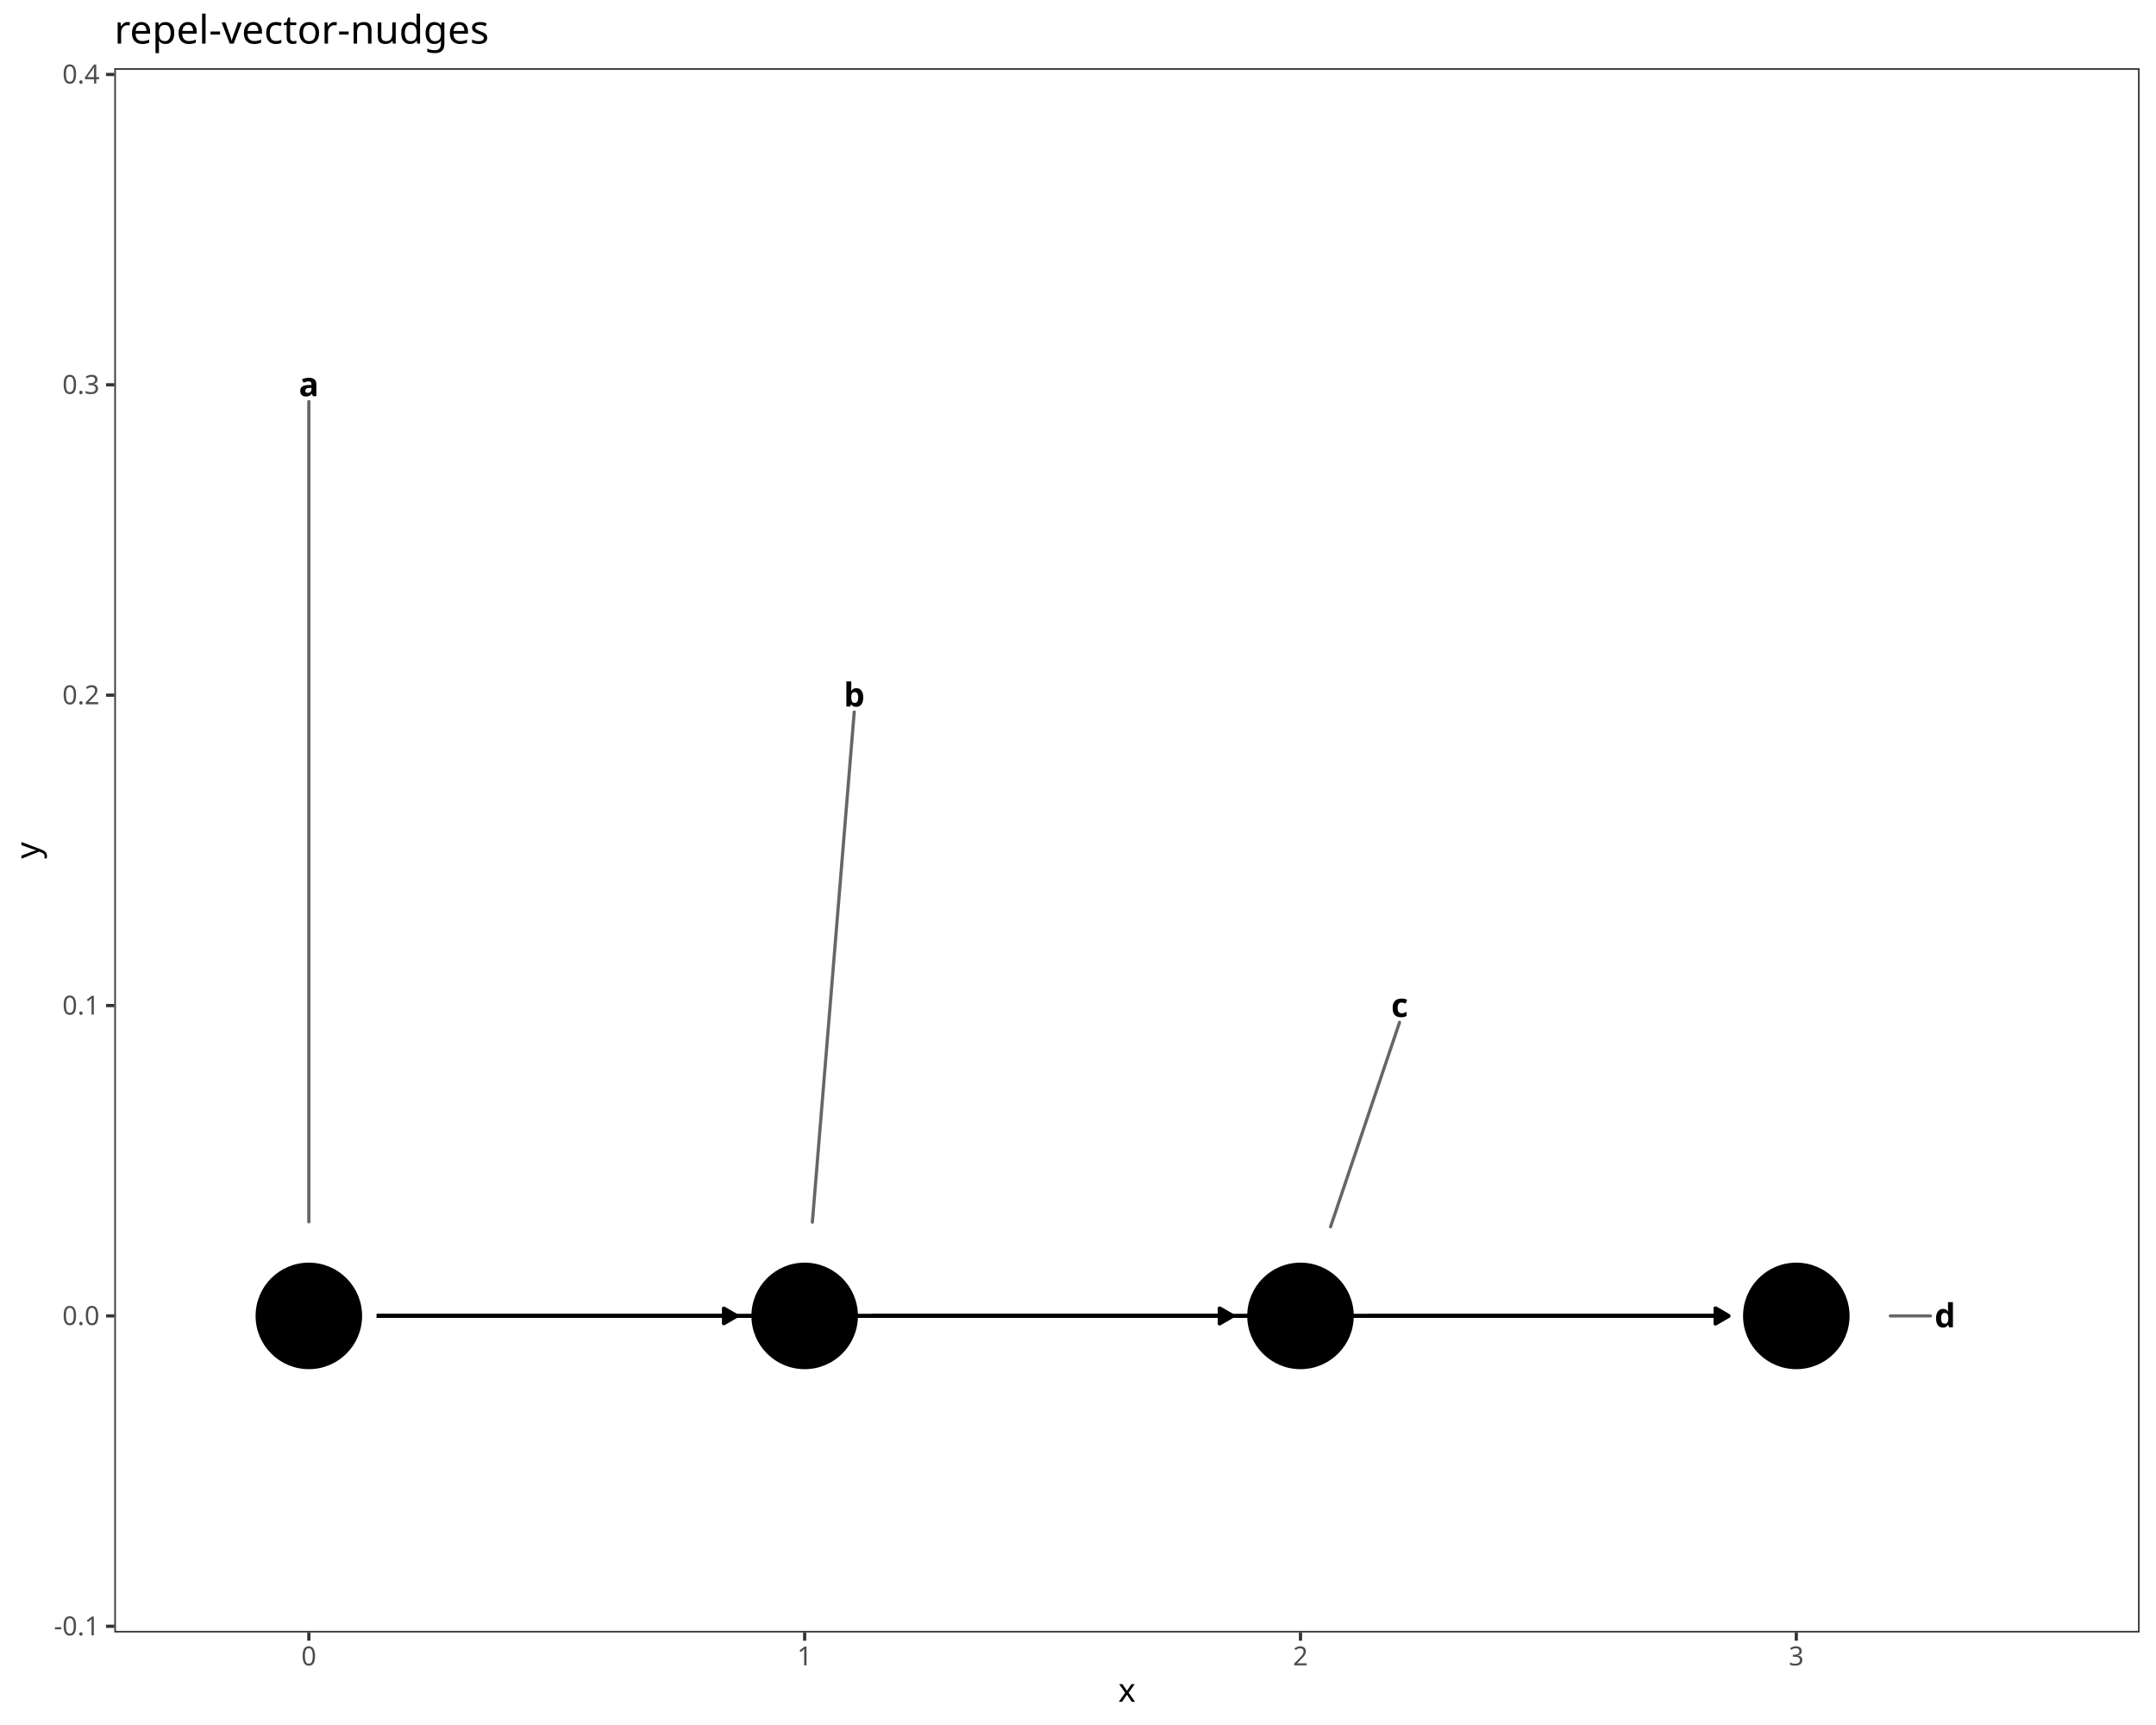
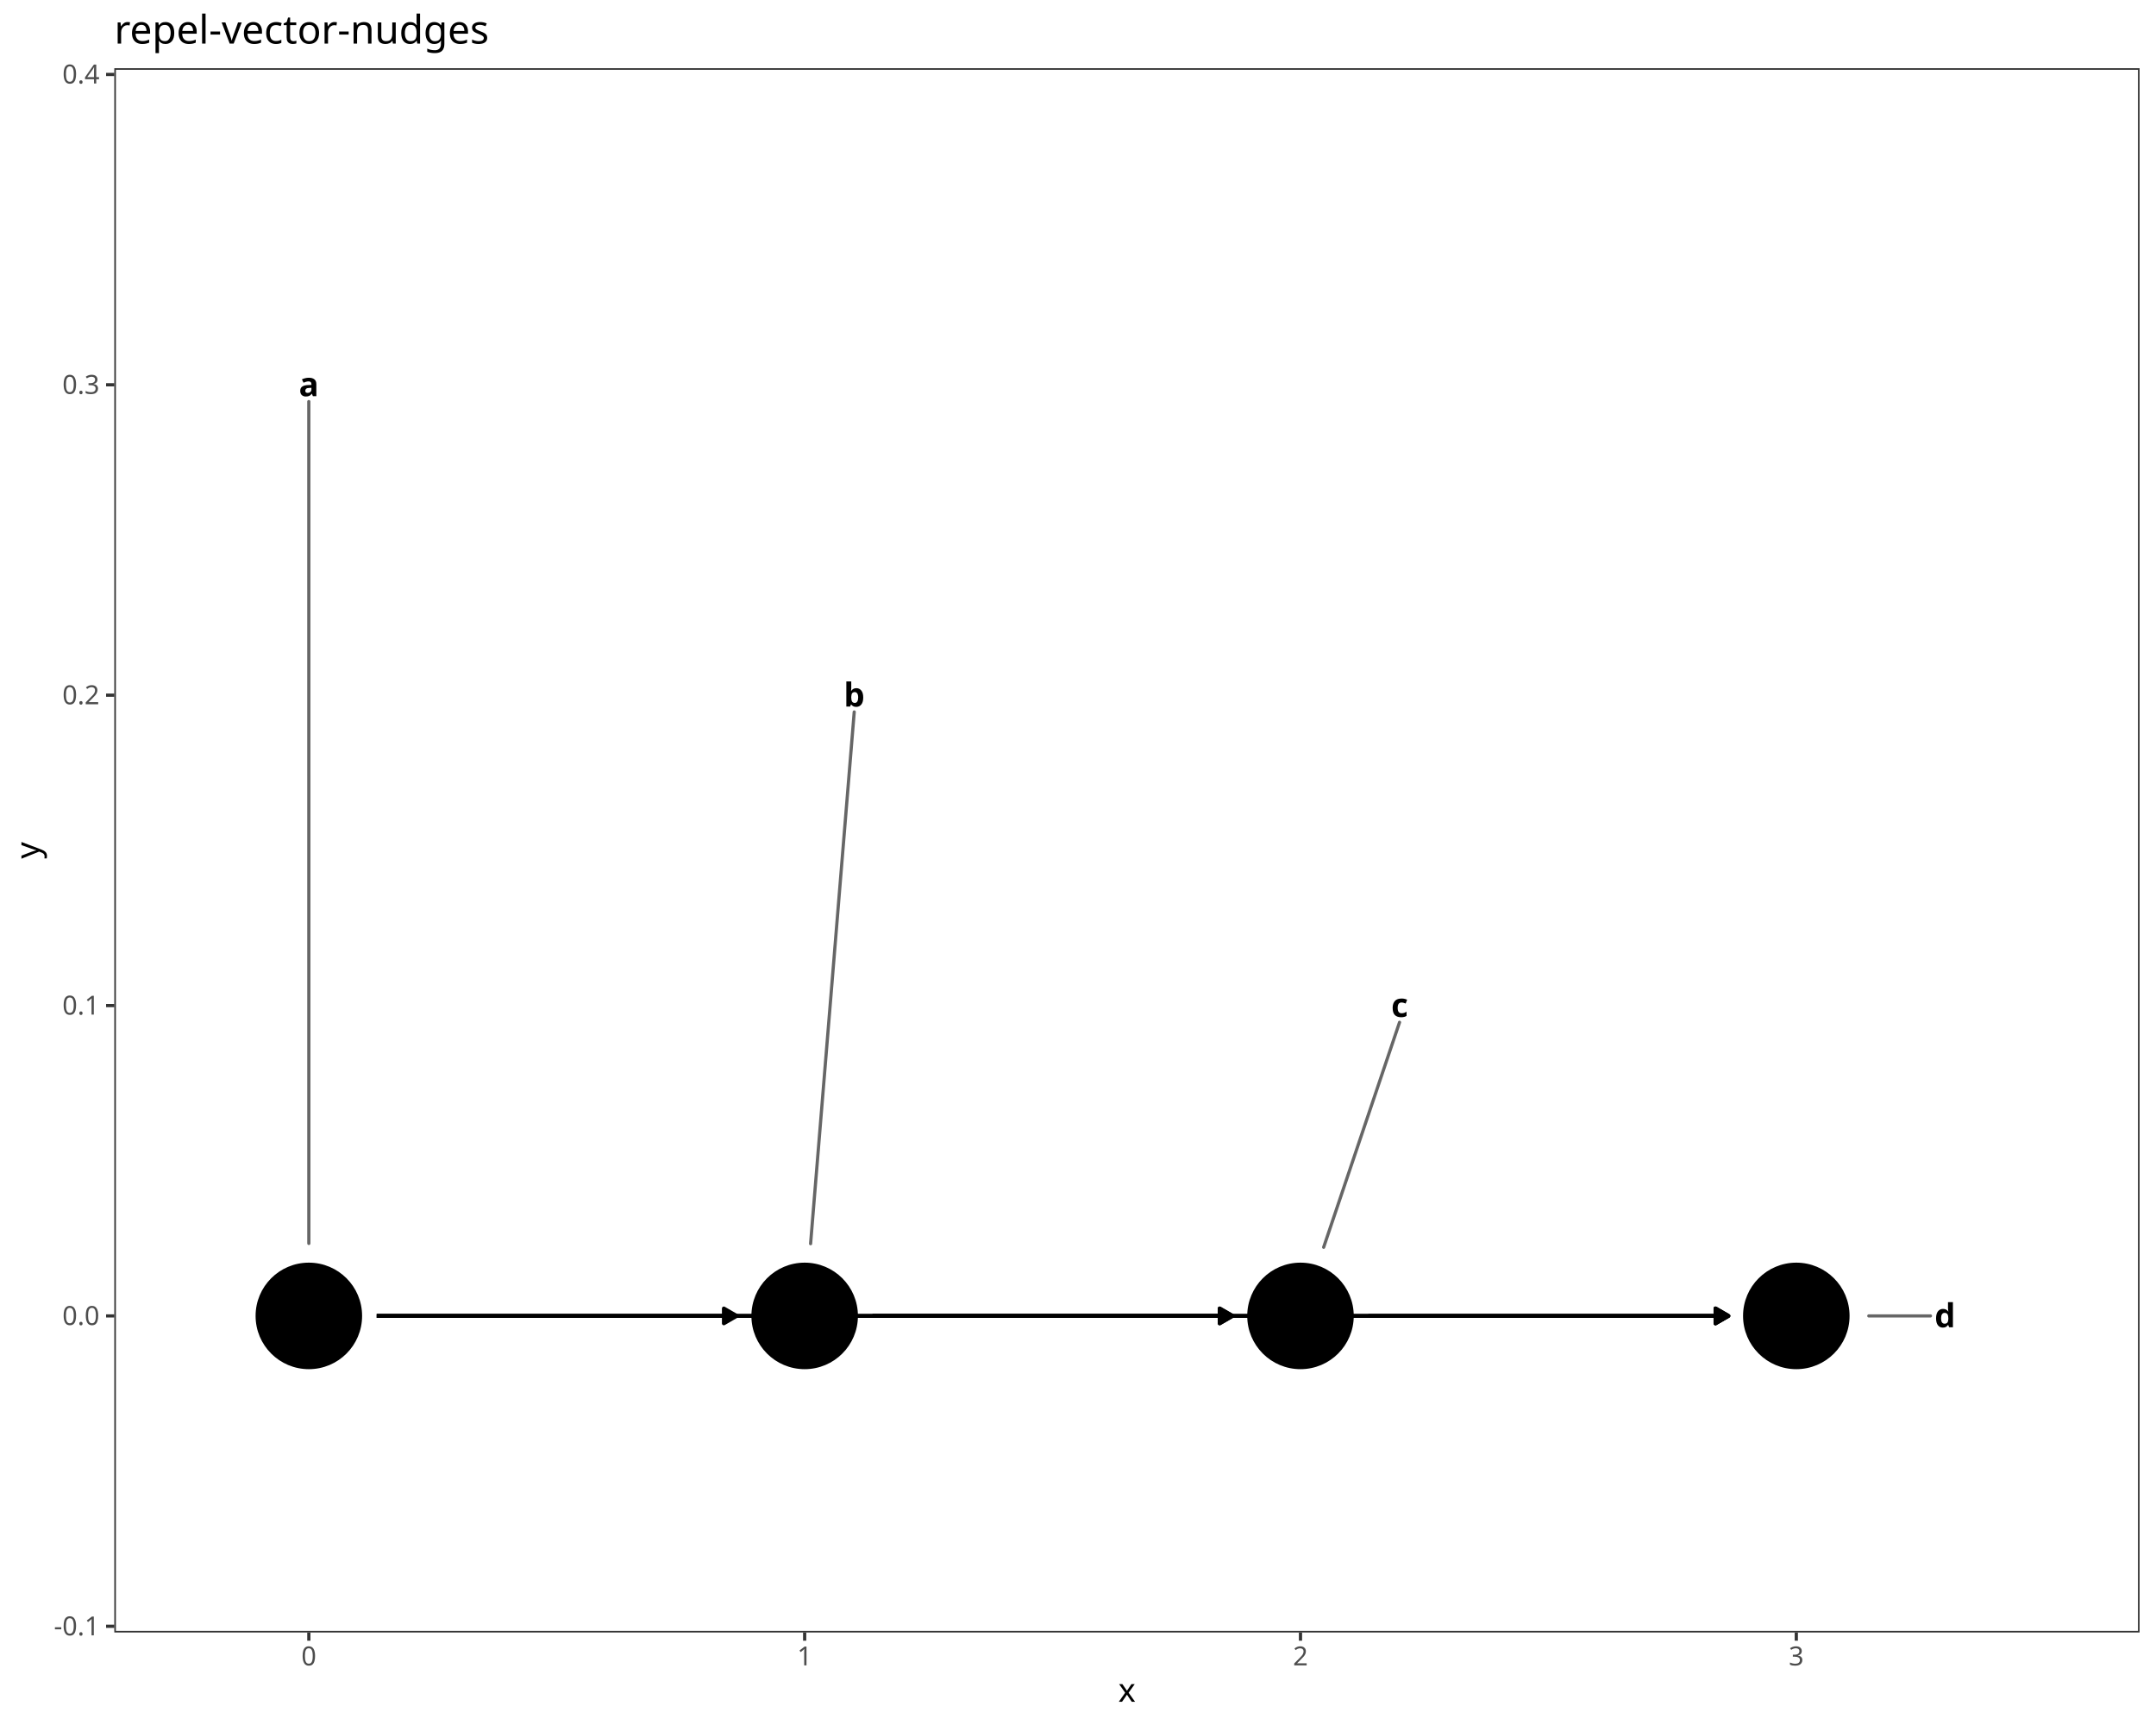
<svg xmlns="http://www.w3.org/2000/svg" class="svglite" data-engine-version="2.0" width="720.00pt" height="576.00pt" viewBox="0 0 720.00 576.00">
  <defs>
    <style type="text/css">
    .svglite line, .svglite polyline, .svglite polygon, .svglite path, .svglite rect, .svglite circle {
      fill: none;
      stroke: #000000;
      stroke-linecap: round;
      stroke-linejoin: round;
      stroke-miterlimit: 10.00;
    }
  </style>
  </defs>
  <rect width="100%" height="100%" style="stroke: none; fill: #FFFFFF;" />
  <defs>
    <clipPath id="cpMC4wMHw3MjAuMDB8MC4wMHw1NzYuMDA=">
      <rect x="0.00" y="0.00" width="720.00" height="576.00" />
    </clipPath>
  </defs>
  <g clip-path="url(#cpMC4wMHw3MjAuMDB8MC4wMHw1NzYuMDA=)">
    <rect x="0.00" y="0.00" width="720.00" height="576.00" style="stroke-width: 1.07; stroke: #FFFFFF; fill: #FFFFFF;" />
  </g>
  <defs>
    <clipPath id="cpMzguMTd8NzE0LjUyfDIyLjc4fDU0NS4xMQ==">
      <rect x="38.17" y="22.78" width="676.35" height="522.33" />
    </clipPath>
  </defs>
  <g clip-path="url(#cpMzguMTd8NzE0LjUyfDIyLjc4fDU0NS4xMQ==)">
    <rect x="38.17" y="22.78" width="676.35" height="522.33" style="stroke-width: 1.07; stroke: none; fill: #FFFFFF;" />
    <polyline points="125.81,439.40 126.55,439.40 128.22,439.40 129.90,439.40 131.57,439.40 133.24,439.40 134.91,439.40 136.59,439.40 138.26,439.40 139.93,439.40 141.60,439.40 143.28,439.40 144.95,439.40 146.62,439.40 148.29,439.40 149.97,439.40 151.64,439.40 153.31,439.40 154.98,439.40 156.66,439.40 158.33,439.40 160.00,439.40 161.67,439.40 163.35,439.40 165.02,439.40 166.69,439.40 168.36,439.40 170.04,439.40 171.71,439.40 173.38,439.40 175.05,439.40 176.73,439.40 178.40,439.40 180.07,439.40 181.74,439.40 183.42,439.40 185.09,439.40 186.76,439.40 188.43,439.40 190.11,439.40 191.78,439.40 193.45,439.40 195.12,439.40 196.80,439.40 198.47,439.40 200.14,439.40 201.82,439.40 203.49,439.40 205.16,439.40 206.83,439.40 208.51,439.40 210.18,439.40 211.85,439.40 213.52,439.40 215.20,439.40 216.87,439.40 218.54,439.40 220.21,439.40 221.89,439.40 223.56,439.40 225.23,439.40 226.90,439.40 228.58,439.40 230.25,439.40 231.92,439.40 233.59,439.40 235.27,439.40 236.94,439.40 238.61,439.40 240.28,439.40 241.96,439.40 243.63,439.40 245.30,439.40 246.04,439.40 " style="stroke-width: 1.28; stroke-linecap: butt;" />
    <polygon points="241.73,441.89 246.04,439.40 241.73,436.91 " style="stroke-width: 1.28; stroke-linecap: butt; fill: #000000;" />
    <polyline points="125.81,439.40 126.55,439.40 129.90,439.40 133.24,439.40 136.59,439.40 139.93,439.40 143.28,439.40 146.62,439.40 149.97,439.40 153.31,439.40 156.66,439.40 160.00,439.40 163.35,439.40 166.69,439.40 170.04,439.40 173.38,439.40 176.73,439.40 180.07,439.40 183.42,439.40 186.76,439.40 190.11,439.40 193.45,439.40 196.80,439.40 200.14,439.40 203.49,439.40 206.83,439.40 210.18,439.40 213.52,439.40 216.87,439.40 220.21,439.40 223.56,439.40 226.90,439.40 230.25,439.40 233.59,439.40 236.94,439.40 240.28,439.40 243.63,439.40 246.97,439.40 250.32,439.40 253.66,439.40 257.01,439.40 260.35,439.40 263.70,439.40 267.04,439.40 270.39,439.40 273.73,439.40 277.08,439.40 280.42,439.40 283.77,439.40 287.11,439.40 290.46,439.40 293.80,439.40 297.15,439.40 300.49,439.40 303.84,439.40 307.19,439.40 310.53,439.40 313.88,439.40 317.22,439.40 320.57,439.40 323.91,439.40 327.26,439.40 330.60,439.40 333.95,439.40 337.29,439.40 340.64,439.40 343.98,439.40 347.33,439.40 350.67,439.40 354.02,439.40 357.36,439.40 360.71,439.40 364.05,439.40 367.40,439.40 370.74,439.40 374.09,439.40 377.43,439.40 380.78,439.40 384.12,439.40 387.47,439.40 390.81,439.40 394.16,439.40 397.50,439.40 400.85,439.40 404.19,439.40 407.54,439.40 410.88,439.40 411.62,439.40 " style="stroke-width: 1.28; stroke-linecap: butt;" />
    <polygon points="407.31,441.89 411.62,439.40 407.31,436.91 " style="stroke-width: 1.28; stroke-linecap: butt; fill: #000000;" />
    <polyline points="125.81,439.40 128.22,439.40 133.24,439.40 138.26,439.40 143.28,439.40 148.29,439.40 153.31,439.40 158.33,439.40 163.35,439.40 168.36,439.40 173.38,439.40 178.40,439.40 183.42,439.40 188.43,439.40 193.45,439.40 198.47,439.40 203.49,439.40 208.51,439.40 213.52,439.40 218.54,439.40 223.56,439.40 228.58,439.40 233.59,439.40 238.61,439.40 243.63,439.40 248.65,439.40 253.66,439.40 258.68,439.40 263.70,439.40 268.72,439.40 273.73,439.40 278.75,439.40 283.77,439.40 288.79,439.40 293.80,439.40 298.82,439.40 303.84,439.40 308.86,439.40 313.88,439.40 318.89,439.40 323.91,439.40 328.93,439.40 333.95,439.40 338.96,439.40 343.98,439.40 349.00,439.40 354.02,439.40 359.03,439.40 364.05,439.40 369.07,439.40 374.09,439.40 379.10,439.40 384.12,439.40 389.14,439.40 394.16,439.40 399.17,439.40 404.19,439.40 409.21,439.40 414.23,439.40 419.25,439.40 424.26,439.40 429.28,439.40 434.30,439.40 439.32,439.40 444.33,439.40 449.35,439.40 454.37,439.40 459.39,439.40 464.40,439.40 469.42,439.40 474.44,439.40 479.46,439.40 484.47,439.40 489.49,439.40 494.51,439.40 499.53,439.40 504.54,439.40 509.56,439.40 514.58,439.40 519.60,439.40 524.62,439.40 529.63,439.40 534.65,439.40 539.67,439.40 544.69,439.40 549.70,439.40 554.72,439.40 559.74,439.40 564.76,439.40 569.77,439.40 574.79,439.40 577.20,439.40 " style="stroke-width: 1.28; stroke-linecap: butt;" />
    <polygon points="572.89,441.89 577.20,439.40 572.89,436.91 " style="stroke-width: 1.28; stroke-linecap: butt; fill: #000000;" />
    <polyline points="291.39,439.40 292.13,439.40 293.80,439.40 295.48,439.40 297.15,439.40 298.82,439.40 300.49,439.40 302.17,439.40 303.84,439.40 305.51,439.40 307.19,439.40 308.86,439.40 310.53,439.40 312.20,439.40 313.88,439.40 315.55,439.40 317.22,439.40 318.89,439.40 320.57,439.40 322.24,439.40 323.91,439.40 325.58,439.40 327.26,439.40 328.93,439.40 330.60,439.40 332.27,439.40 333.95,439.40 335.62,439.40 337.29,439.40 338.96,439.40 340.64,439.40 342.31,439.40 343.98,439.40 345.65,439.40 347.33,439.40 349.00,439.40 350.67,439.40 352.34,439.40 354.02,439.40 355.69,439.40 357.36,439.40 359.03,439.40 360.71,439.40 362.38,439.40 364.05,439.40 365.72,439.40 367.40,439.40 369.07,439.40 370.74,439.40 372.41,439.40 374.09,439.40 375.76,439.40 377.43,439.40 379.10,439.40 380.78,439.40 382.45,439.40 384.12,439.40 385.79,439.40 387.47,439.40 389.14,439.40 390.81,439.40 392.48,439.40 394.16,439.40 395.83,439.40 397.50,439.40 399.17,439.40 400.85,439.40 402.52,439.40 404.19,439.40 405.86,439.40 407.54,439.40 409.21,439.40 410.88,439.40 411.62,439.40 " style="stroke-width: 1.28; stroke-linecap: butt;" />
    <polygon points="407.31,441.89 411.62,439.40 407.31,436.91 " style="stroke-width: 1.28; stroke-linecap: butt; fill: #000000;" />
    <polyline points="291.39,439.40 292.13,439.40 295.48,439.40 298.82,439.40 302.17,439.40 305.51,439.40 308.86,439.40 312.20,439.40 315.55,439.40 318.89,439.40 322.24,439.40 325.58,439.40 328.93,439.40 332.27,439.40 335.62,439.40 338.96,439.40 342.31,439.40 345.65,439.40 349.00,439.40 352.34,439.40 355.69,439.40 359.03,439.40 362.38,439.40 365.72,439.40 369.07,439.40 372.41,439.40 375.76,439.40 379.10,439.40 382.45,439.40 385.79,439.40 389.14,439.40 392.48,439.40 395.83,439.40 399.17,439.40 402.52,439.40 405.86,439.40 409.21,439.40 412.56,439.40 415.90,439.40 419.25,439.40 422.59,439.40 425.94,439.40 429.28,439.40 432.63,439.40 435.97,439.40 439.32,439.40 442.66,439.40 446.01,439.40 449.35,439.40 452.70,439.40 456.04,439.40 459.39,439.40 462.73,439.40 466.08,439.40 469.42,439.40 472.77,439.40 476.11,439.40 479.46,439.40 482.80,439.40 486.15,439.40 489.49,439.40 492.84,439.40 496.18,439.40 499.53,439.40 502.87,439.40 506.22,439.40 509.56,439.40 512.91,439.40 516.25,439.40 519.60,439.40 522.94,439.40 526.29,439.40 529.63,439.40 532.98,439.40 536.32,439.40 539.67,439.40 543.01,439.40 546.36,439.40 549.70,439.40 553.05,439.40 556.39,439.40 559.74,439.40 563.08,439.40 566.43,439.40 569.77,439.40 573.12,439.40 576.46,439.40 577.20,439.40 " style="stroke-width: 1.28; stroke-linecap: butt;" />
    <polygon points="572.89,441.89 577.20,439.40 572.89,436.91 " style="stroke-width: 1.28; stroke-linecap: butt; fill: #000000;" />
    <polyline points="456.98,439.40 457.71,439.40 459.39,439.40 461.06,439.40 462.73,439.40 464.40,439.40 466.08,439.40 467.75,439.40 469.42,439.40 471.09,439.40 472.77,439.40 474.44,439.40 476.11,439.40 477.78,439.40 479.46,439.40 481.13,439.40 482.80,439.40 484.47,439.40 486.15,439.40 487.82,439.40 489.49,439.40 491.16,439.40 492.84,439.40 494.51,439.40 496.18,439.40 497.85,439.40 499.53,439.40 501.20,439.40 502.87,439.40 504.54,439.40 506.22,439.40 507.89,439.40 509.56,439.40 511.23,439.40 512.91,439.40 514.58,439.40 516.25,439.40 517.93,439.40 519.60,439.40 521.27,439.40 522.94,439.40 524.62,439.40 526.29,439.40 527.96,439.40 529.63,439.40 531.31,439.40 532.98,439.40 534.65,439.40 536.32,439.40 538.00,439.40 539.67,439.40 541.34,439.40 543.01,439.40 544.69,439.40 546.36,439.40 548.03,439.40 549.70,439.40 551.38,439.40 553.05,439.40 554.72,439.40 556.39,439.40 558.07,439.40 559.74,439.40 561.41,439.40 563.08,439.40 564.76,439.40 566.43,439.40 568.10,439.40 569.77,439.40 571.45,439.40 573.12,439.40 574.79,439.40 576.46,439.40 577.20,439.40 " style="stroke-width: 1.28; stroke-linecap: butt;" />
    <polygon points="572.89,441.89 577.20,439.40 572.89,436.91 " style="stroke-width: 1.28; stroke-linecap: butt; fill: #000000;" />
    <circle cx="103.14" cy="439.40" r="17.43" style="stroke-width: 0.71; fill: #000000;" />
    <circle cx="268.72" cy="439.40" r="17.43" style="stroke-width: 0.71; fill: #000000;" />
    <circle cx="434.30" cy="439.40" r="17.43" style="stroke-width: 0.71; fill: #000000;" />
    <circle cx="599.88" cy="439.40" r="17.43" style="stroke-width: 0.71; fill: #000000;" />
-     <line x1="103.14" y1="134.09" x2="103.14" y2="408.00" style="stroke-width: 1.07; stroke: #666666;" />
-     <line x1="285.27" y1="237.73" x2="271.29" y2="408.10" style="stroke-width: 1.07; stroke: #666666;" />
-     <line x1="467.38" y1="341.37" x2="444.34" y2="409.64" style="stroke-width: 1.07; stroke: #666666;" />
-     <line x1="644.68" y1="439.40" x2="631.29" y2="439.40" style="stroke-width: 1.07; stroke: #666666;" />
-     <text x="103.14" y="132.29" text-anchor="middle" style="font-size: 11.04px; font-weight: bold; font-family: sans;" textLength="6.14px" lengthAdjust="spacingAndGlyphs">a</text>
-     <text x="285.28" y="235.93" text-anchor="middle" style="font-size: 11.04px; font-weight: bold; font-family: sans;" textLength="6.14px" lengthAdjust="spacingAndGlyphs">b</text>
-     <text x="467.41" y="339.57" text-anchor="middle" style="font-size: 11.04px; font-weight: bold; font-family: sans;" textLength="5.52px" lengthAdjust="spacingAndGlyphs">c</text>
+     <line x1="103.13" y1="134.09" x2="103.14" y2="415.20" style="stroke-width: 1.07; stroke: #666666;" />
+     <line x1="285.27" y1="237.73" x2="270.70" y2="415.28" style="stroke-width: 1.07; stroke: #666666;" />
+     <line x1="467.38" y1="341.36" x2="442.04" y2="416.47" style="stroke-width: 1.07; stroke: #666666;" />
+     <line x1="644.68" y1="439.40" x2="624.09" y2="439.40" style="stroke-width: 1.07; stroke: #666666;" />
+     <text x="103.13" y="132.29" text-anchor="middle" style="font-size: 11.04px; font-weight: bold; font-family: sans;" textLength="6.14px" lengthAdjust="spacingAndGlyphs">a</text>
+     <text x="285.27" y="235.93" text-anchor="middle" style="font-size: 11.04px; font-weight: bold; font-family: sans;" textLength="6.14px" lengthAdjust="spacingAndGlyphs">b</text>
+     <text x="467.42" y="339.56" text-anchor="middle" style="font-size: 11.04px; font-weight: bold; font-family: sans;" textLength="5.52px" lengthAdjust="spacingAndGlyphs">c</text>
    <text x="649.55" y="443.20" text-anchor="middle" style="font-size: 11.04px; font-weight: bold; font-family: sans;" textLength="6.14px" lengthAdjust="spacingAndGlyphs">d</text>
    <rect x="38.17" y="22.78" width="676.35" height="522.33" style="stroke-width: 1.07; stroke: #333333;" />
  </g>
  <g clip-path="url(#cpMC4wMHw3MjAuMDB8MC4wMHw1NzYuMDA=)">
    <text x="33.24" y="546.07" text-anchor="end" style="font-size: 8.80px; fill: #4D4D4D; font-family: sans;" textLength="15.16px" lengthAdjust="spacingAndGlyphs">-0.1</text>
    <text x="33.24" y="442.43" text-anchor="end" style="font-size: 8.80px; fill: #4D4D4D; font-family: sans;" textLength="12.23px" lengthAdjust="spacingAndGlyphs">0.0</text>
    <text x="33.24" y="338.79" text-anchor="end" style="font-size: 8.80px; fill: #4D4D4D; font-family: sans;" textLength="12.23px" lengthAdjust="spacingAndGlyphs">0.1</text>
    <text x="33.24" y="235.16" text-anchor="end" style="font-size: 8.80px; fill: #4D4D4D; font-family: sans;" textLength="12.23px" lengthAdjust="spacingAndGlyphs">0.2</text>
    <text x="33.24" y="131.52" text-anchor="end" style="font-size: 8.80px; fill: #4D4D4D; font-family: sans;" textLength="12.23px" lengthAdjust="spacingAndGlyphs">0.3</text>
    <text x="33.24" y="27.88" text-anchor="end" style="font-size: 8.80px; fill: #4D4D4D; font-family: sans;" textLength="12.23px" lengthAdjust="spacingAndGlyphs">0.4</text>
    <polyline points="35.43,543.04 38.17,543.04 " style="stroke-width: 1.07; stroke: #333333; stroke-linecap: butt;" />
    <polyline points="35.43,439.40 38.17,439.40 " style="stroke-width: 1.07; stroke: #333333; stroke-linecap: butt;" />
    <polyline points="35.43,335.77 38.17,335.77 " style="stroke-width: 1.07; stroke: #333333; stroke-linecap: butt;" />
    <polyline points="35.43,232.13 38.17,232.13 " style="stroke-width: 1.07; stroke: #333333; stroke-linecap: butt;" />
    <polyline points="35.43,128.49 38.17,128.49 " style="stroke-width: 1.07; stroke: #333333; stroke-linecap: butt;" />
    <polyline points="35.43,24.86 38.17,24.86 " style="stroke-width: 1.07; stroke: #333333; stroke-linecap: butt;" />
    <polyline points="103.14,547.85 103.14,545.11 " style="stroke-width: 1.07; stroke: #333333; stroke-linecap: butt;" />
    <polyline points="268.72,547.85 268.72,545.11 " style="stroke-width: 1.07; stroke: #333333; stroke-linecap: butt;" />
    <polyline points="434.30,547.85 434.30,545.11 " style="stroke-width: 1.07; stroke: #333333; stroke-linecap: butt;" />
    <polyline points="599.88,547.85 599.88,545.11 " style="stroke-width: 1.07; stroke: #333333; stroke-linecap: butt;" />
    <text x="103.14" y="556.10" text-anchor="middle" style="font-size: 8.80px; fill: #4D4D4D; font-family: sans;" textLength="4.89px" lengthAdjust="spacingAndGlyphs">0</text>
    <text x="268.72" y="556.10" text-anchor="middle" style="font-size: 8.80px; fill: #4D4D4D; font-family: sans;" textLength="4.89px" lengthAdjust="spacingAndGlyphs">1</text>
    <text x="434.30" y="556.10" text-anchor="middle" style="font-size: 8.80px; fill: #4D4D4D; font-family: sans;" textLength="4.89px" lengthAdjust="spacingAndGlyphs">2</text>
    <text x="599.88" y="556.10" text-anchor="middle" style="font-size: 8.80px; fill: #4D4D4D; font-family: sans;" textLength="4.89px" lengthAdjust="spacingAndGlyphs">3</text>
    <text x="376.34" y="568.24" text-anchor="middle" style="font-size: 11.00px; font-family: sans;" textLength="5.50px" lengthAdjust="spacingAndGlyphs">x</text>
    <text transform="translate(13.05,283.95) rotate(-90)" text-anchor="middle" style="font-size: 11.00px; font-family: sans;" textLength="5.50px" lengthAdjust="spacingAndGlyphs">y</text>
    <text x="38.17" y="14.56" style="font-size: 13.20px; font-family: sans;" textLength="117.41px" lengthAdjust="spacingAndGlyphs">repel-vector-nudges</text>
  </g>
</svg>
